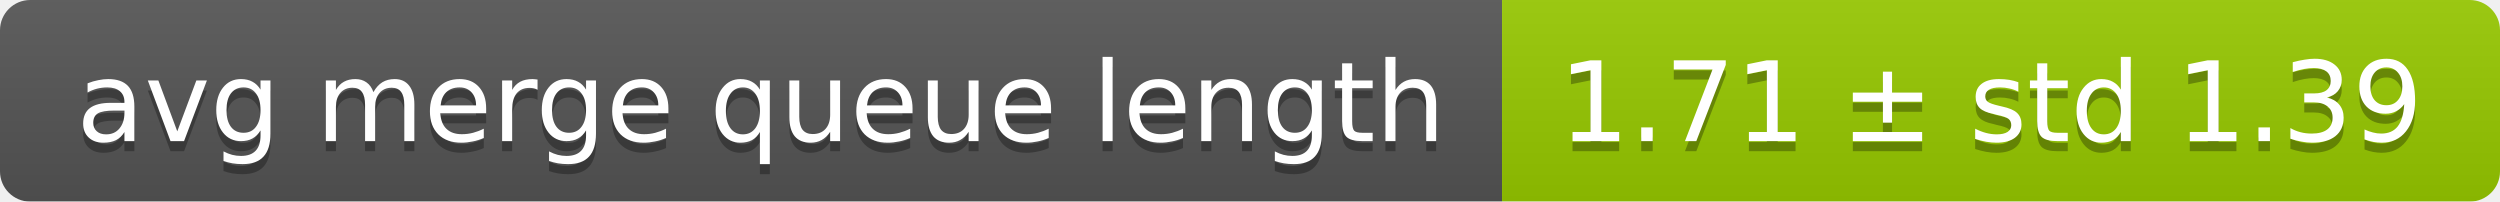
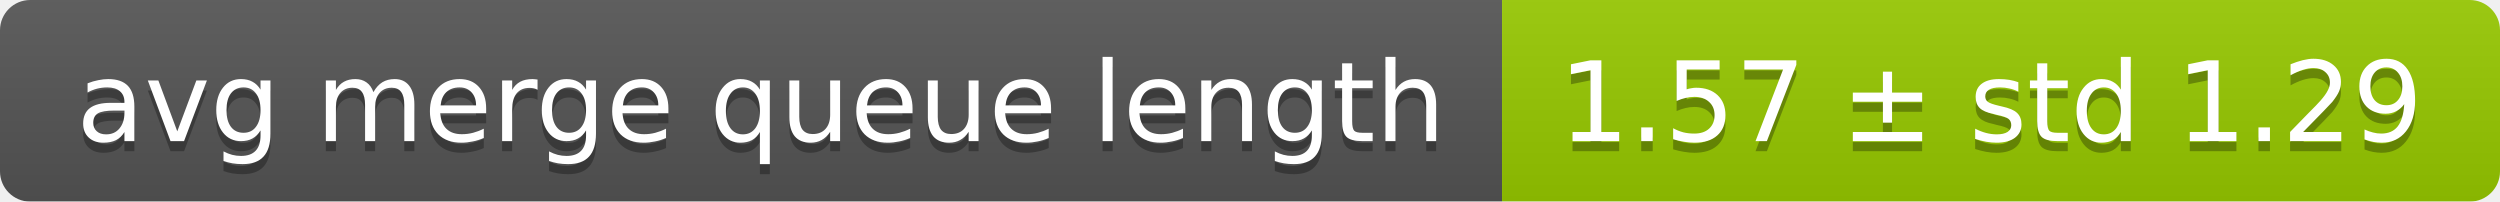
<svg xmlns="http://www.w3.org/2000/svg" width="248" height="20">
  <linearGradient id="smooth" x2="0" y2="100%">
    <stop offset="0" stop-color="#bbb" stop-opacity=".1" />
    <stop offset="1" stop-opacity=".1" />
  </linearGradient>
  <mask id="round">
    <rect width="248" height="20" rx="3" fill="#fff" />
  </mask>
  <g mask="url(#round)">
    <rect width="149" height="20" fill="#555" />
    <rect x="149" width="99" height="20" fill="#97ca00" />
    <rect width="248" height="20" fill="url(#smooth)" />
  </g>
  <g fill="#fff" text-anchor="middle" font-family="DejaVu Sans,Verdana,Geneva,sans-serif" font-size="11">
    <text x="75.5" y="15" fill="#010101" fill-opacity=".3">avg merge queue length</text>
    <text x="75.5" y="14">avg merge queue length</text>
-     <text x="197.5" y="15" fill="#010101" fill-opacity=".3">1.71 ± std 1.39</text>
-     <text x="197.5" y="14">1.71 ± std 1.39</text>
+     <text x="197.5" y="15" fill="#010101" fill-opacity=".3">1.57 ± std 1.29</text>
+     <text x="197.5" y="14">1.57 ± std 1.29</text>
  </g>
</svg>
